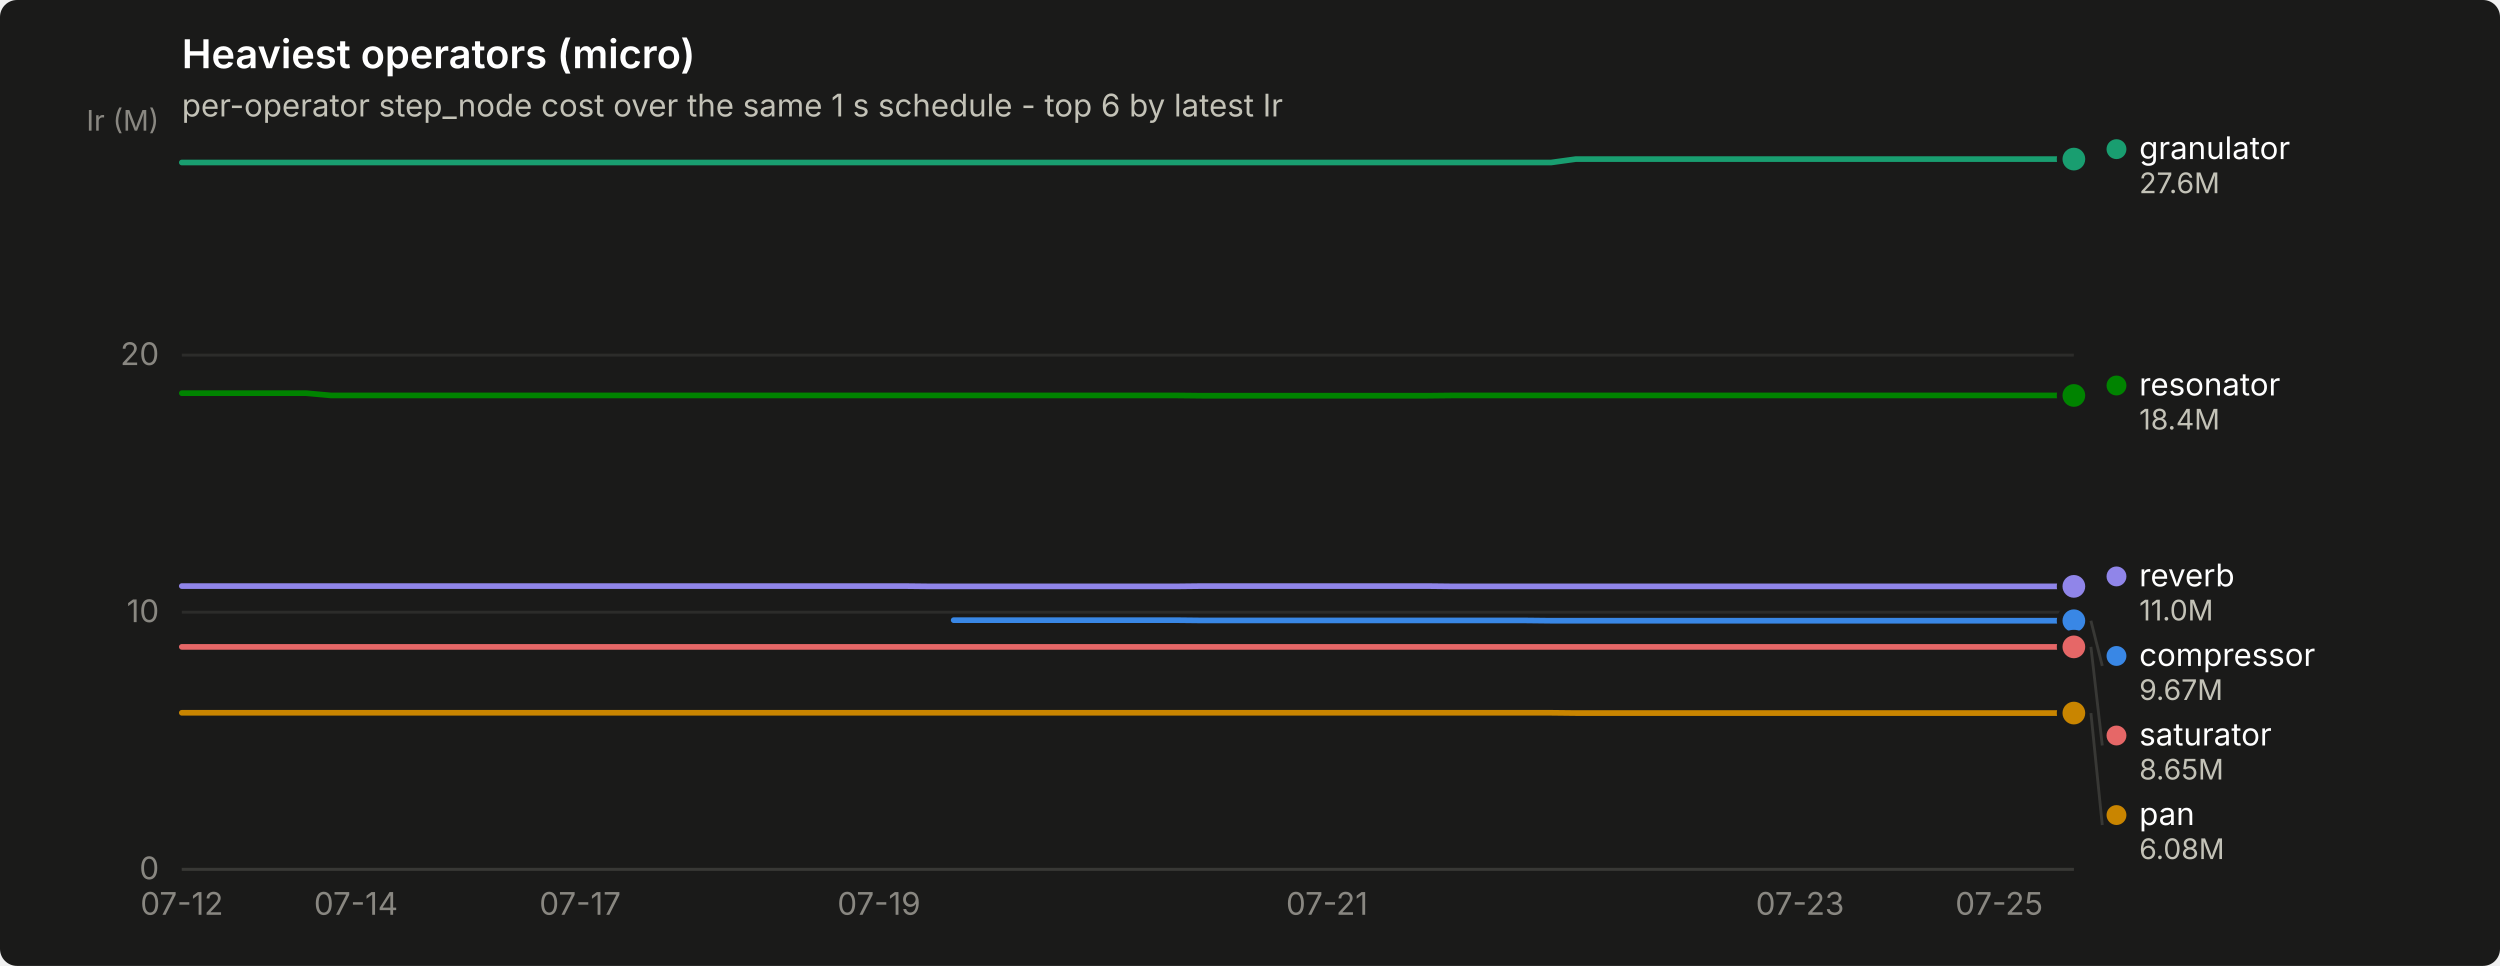
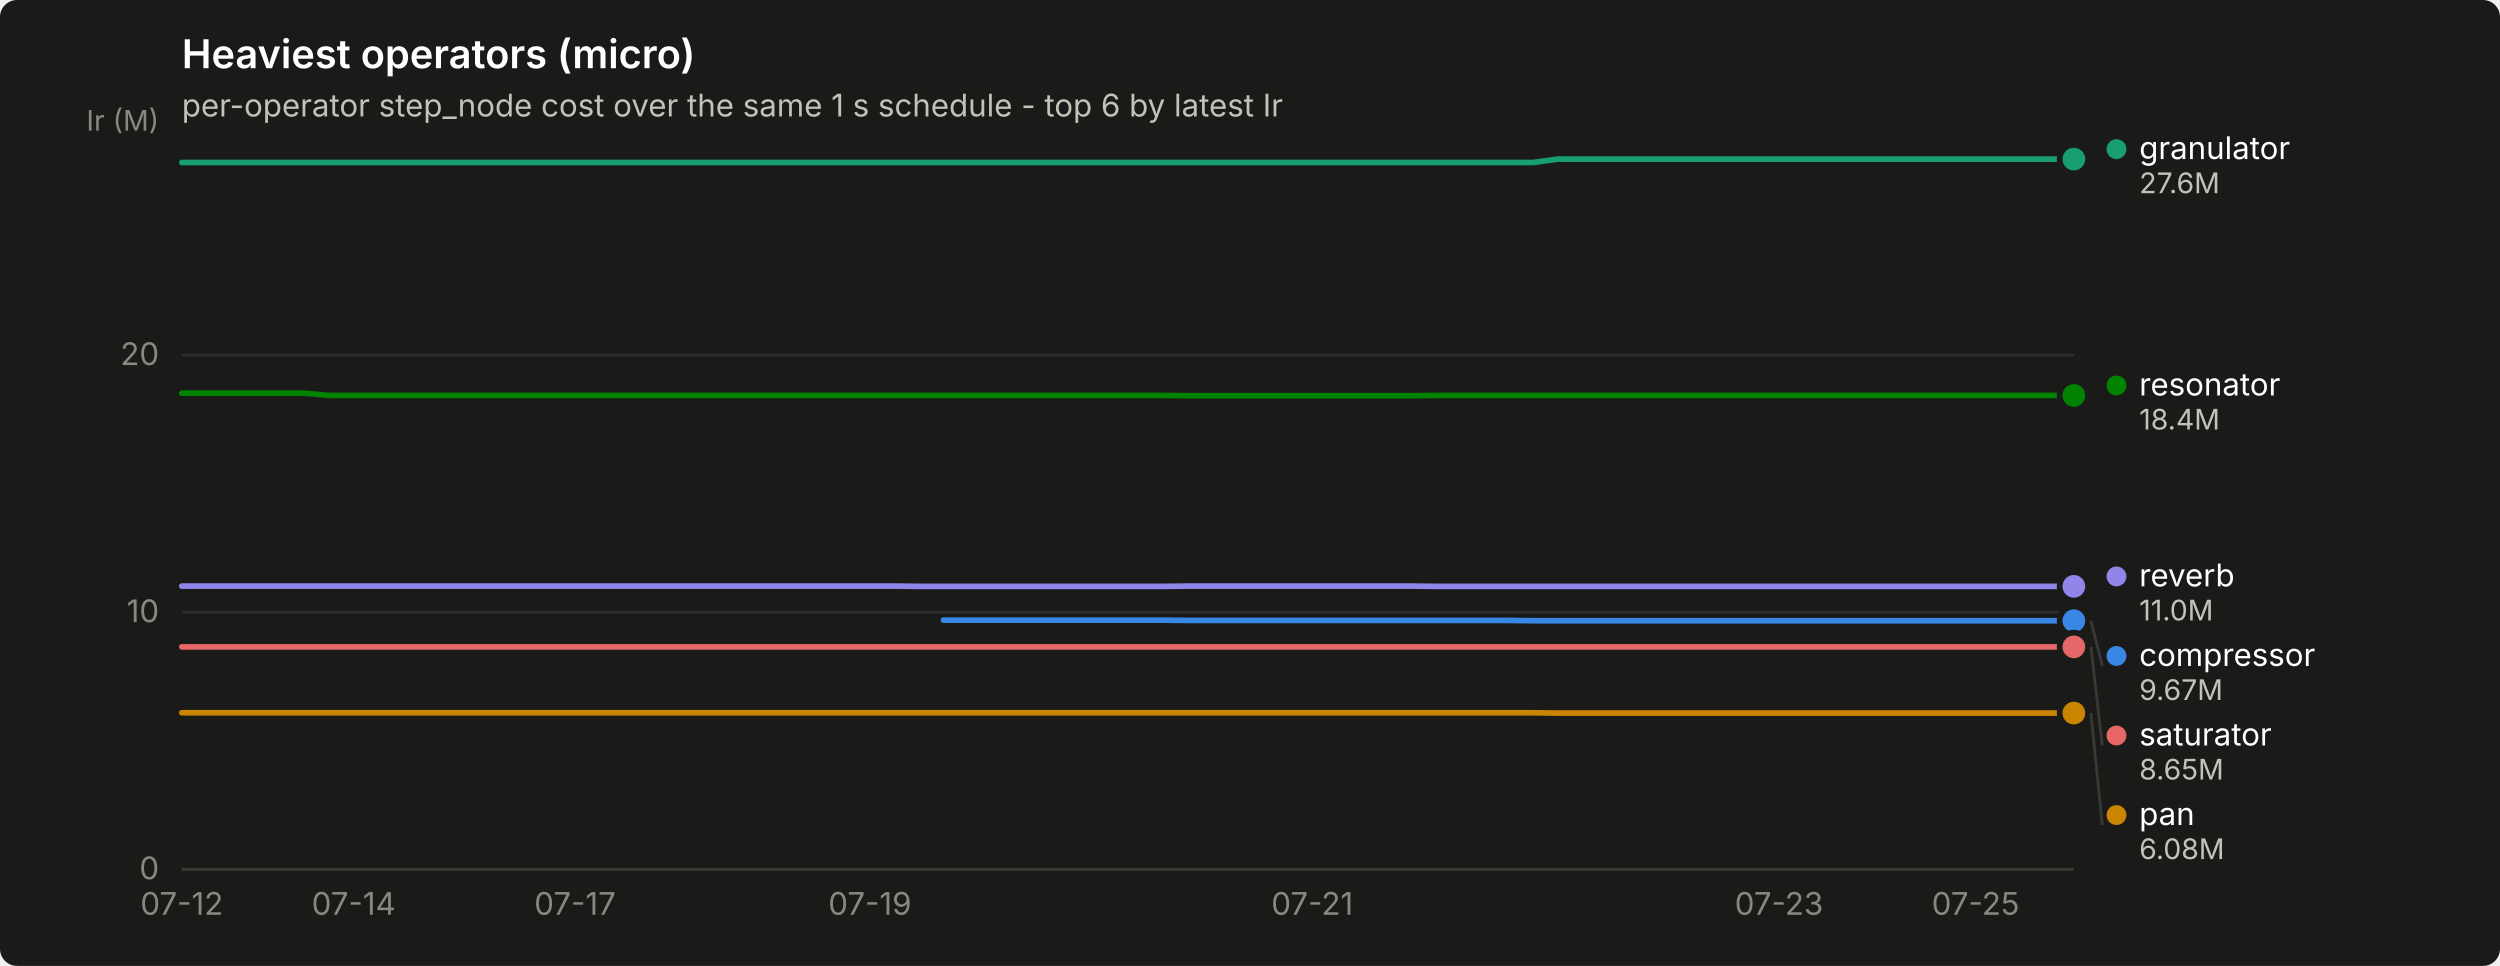
<svg xmlns="http://www.w3.org/2000/svg" width="880" height="340" viewBox="0 0 880 340" role="img" aria-label="Heaviest operators (micro)">
  <rect width="880" height="340" rx="6" fill="#1a1a19" />
  <text x="64" y="24" font-family="system-ui, -apple-system, &quot;Segoe UI&quot;, sans-serif" font-size="14" font-weight="600" fill="#ffffff">Heaviest operators (micro)</text>
  <text x="64" y="41" font-family="system-ui, -apple-system, &quot;Segoe UI&quot;, sans-serif" font-size="11" fill="#c3c2b7">per-operator step_node cost over the same 1 s schedule - top 6 by latest Ir</text>
  <line x1="64" y1="306.0" x2="730" y2="306.0" stroke="#2c2c2a" stroke-width="1" />
  <text x="56" y="309.5" text-anchor="end" font-family="system-ui, -apple-system, &quot;Segoe UI&quot;, sans-serif" font-size="11" style="font-variant-numeric: tabular-nums" fill="#898781">0</text>
  <line x1="64" y1="215.5" x2="730" y2="215.5" stroke="#2c2c2a" stroke-width="1" />
  <text x="56" y="219.0" text-anchor="end" font-family="system-ui, -apple-system, &quot;Segoe UI&quot;, sans-serif" font-size="11" style="font-variant-numeric: tabular-nums" fill="#898781">10</text>
  <line x1="64" y1="125.0" x2="730" y2="125.0" stroke="#2c2c2a" stroke-width="1" />
  <text x="56" y="128.5" text-anchor="end" font-family="system-ui, -apple-system, &quot;Segoe UI&quot;, sans-serif" font-size="11" style="font-variant-numeric: tabular-nums" fill="#898781">20</text>
  <text x="56" y="46" text-anchor="end" font-family="system-ui, -apple-system, &quot;Segoe UI&quot;, sans-serif" font-size="10" fill="#898781">Ir (M)</text>
  <line x1="64" y1="306" x2="730" y2="306" stroke="#383835" stroke-width="1" />
  <text x="64.0" y="322" text-anchor="middle" font-family="system-ui, -apple-system, &quot;Segoe UI&quot;, sans-serif" font-size="11" style="font-variant-numeric: tabular-nums" fill="#898781">07-12</text>
-   <text x="125.3" y="322" text-anchor="middle" font-family="system-ui, -apple-system, &quot;Segoe UI&quot;, sans-serif" font-size="11" style="font-variant-numeric: tabular-nums" fill="#898781">07-14</text>
-   <text x="204.2" y="322" text-anchor="middle" font-family="system-ui, -apple-system, &quot;Segoe UI&quot;, sans-serif" font-size="11" style="font-variant-numeric: tabular-nums" fill="#898781">07-17</text>
-   <text x="309.4" y="322" text-anchor="middle" font-family="system-ui, -apple-system, &quot;Segoe UI&quot;, sans-serif" font-size="11" style="font-variant-numeric: tabular-nums" fill="#898781">07-19</text>
-   <text x="467.1" y="322" text-anchor="middle" font-family="system-ui, -apple-system, &quot;Segoe UI&quot;, sans-serif" font-size="11" style="font-variant-numeric: tabular-nums" fill="#898781">07-21</text>
-   <text x="633.6" y="322" text-anchor="middle" font-family="system-ui, -apple-system, &quot;Segoe UI&quot;, sans-serif" font-size="11" style="font-variant-numeric: tabular-nums" fill="#898781">07-23</text>
-   <text x="703.7" y="322" text-anchor="middle" font-family="system-ui, -apple-system, &quot;Segoe UI&quot;, sans-serif" font-size="11" style="font-variant-numeric: tabular-nums" fill="#898781">07-25</text>
-   <path d="M335.7,218.3 L344.4,218.3 L353.2,218.3 L361.9,218.3 L370.7,218.3 L379.5,218.3 L388.2,218.3 L397.0,218.3 L405.8,218.3 L414.5,218.3 L423.3,218.4 L432.1,218.4 L440.8,218.4 L449.6,218.4 L458.3,218.4 L467.1,218.4 L475.9,218.4 L484.6,218.4 L493.4,218.4 L502.2,218.4 L510.9,218.4 L519.7,218.4 L528.4,218.4 L537.2,218.4 L546.0,218.5 L554.7,218.5 L563.5,218.5 L572.3,218.5 L581.0,218.5 L589.8,218.5 L598.6,218.5 L607.3,218.5 L616.1,218.5 L624.8,218.5 L633.6,218.5 L642.4,218.5 L651.1,218.5 L659.9,218.5 L668.7,218.5 L677.4,218.5 L686.2,218.5 L694.9,218.5 L703.7,218.5 L712.5,218.5 L721.2,218.5 L730.0,218.5" fill="none" stroke="#3987e5" stroke-width="2" stroke-linejoin="round" stroke-linecap="round" />
+   <text x="124.5" y="322" text-anchor="middle" font-family="system-ui, -apple-system, &quot;Segoe UI&quot;, sans-serif" font-size="11" style="font-variant-numeric: tabular-nums" fill="#898781">07-14</text>
+   <text x="202.4" y="322" text-anchor="middle" font-family="system-ui, -apple-system, &quot;Segoe UI&quot;, sans-serif" font-size="11" style="font-variant-numeric: tabular-nums" fill="#898781">07-17</text>
+   <text x="306.2" y="322" text-anchor="middle" font-family="system-ui, -apple-system, &quot;Segoe UI&quot;, sans-serif" font-size="11" style="font-variant-numeric: tabular-nums" fill="#898781">07-19</text>
+   <text x="461.9" y="322" text-anchor="middle" font-family="system-ui, -apple-system, &quot;Segoe UI&quot;, sans-serif" font-size="11" style="font-variant-numeric: tabular-nums" fill="#898781">07-21</text>
+   <text x="626.2" y="322" text-anchor="middle" font-family="system-ui, -apple-system, &quot;Segoe UI&quot;, sans-serif" font-size="11" style="font-variant-numeric: tabular-nums" fill="#898781">07-23</text>
+   <text x="695.4" y="322" text-anchor="middle" font-family="system-ui, -apple-system, &quot;Segoe UI&quot;, sans-serif" font-size="11" style="font-variant-numeric: tabular-nums" fill="#898781">07-25</text>
+   <path d="M332.1,218.3 L340.8,218.3 L349.4,218.3 L358.1,218.3 L366.7,218.3 L375.4,218.3 L384.0,218.3 L392.7,218.3 L401.3,218.3 L410.0,218.3 L418.6,218.4 L427.3,218.4 L435.9,218.4 L444.6,218.4 L453.2,218.4 L461.9,218.4 L470.5,218.4 L479.2,218.4 L487.8,218.4 L496.5,218.4 L505.1,218.4 L513.8,218.4 L522.4,218.4 L531.1,218.4 L539.7,218.5 L548.4,218.5 L557.0,218.5 L565.7,218.5 L574.3,218.5 L583.0,218.5 L591.6,218.5 L600.3,218.5 L608.9,218.5 L617.6,218.5 L626.2,218.5 L634.9,218.5 L643.5,218.5 L652.2,218.5 L660.8,218.5 L669.5,218.5 L678.1,218.5 L686.8,218.5 L695.4,218.5 L704.1,218.5 L712.7,218.5 L721.4,218.5 L730.0,218.5" fill="none" stroke="#3987e5" stroke-width="2" stroke-linejoin="round" stroke-linecap="round" />
  <circle cx="730.0" cy="218.5" r="6" fill="#1a1a19" />
  <circle cx="730.0" cy="218.5" r="4" fill="#3987e5" />
-   <path d="M64.0,57.2 L72.8,57.2 L81.5,57.2 L90.3,57.2 L99.1,57.2 L107.8,57.2 L116.6,57.2 L125.3,57.2 L134.1,57.2 L142.9,57.2 L151.6,57.2 L160.4,57.2 L169.2,57.2 L177.9,57.2 L186.7,57.2 L195.4,57.2 L204.2,57.2 L213.0,57.2 L221.7,57.2 L230.5,57.2 L239.3,57.2 L248.0,57.2 L256.8,57.2 L265.6,57.2 L274.3,57.2 L283.1,57.2 L291.8,57.2 L300.6,57.2 L309.4,57.2 L318.1,57.2 L326.9,57.2 L335.7,57.2 L344.4,57.2 L353.2,57.2 L361.9,57.2 L370.7,57.2 L379.5,57.2 L388.2,57.2 L397.0,57.2 L405.8,57.2 L414.5,57.2 L423.3,57.2 L432.1,57.2 L440.8,57.2 L449.6,57.2 L458.3,57.2 L467.1,57.2 L475.9,57.2 L484.6,57.2 L493.4,57.2 L502.2,57.2 L510.9,57.2 L519.7,57.2 L528.4,57.2 L537.2,57.2 L546.0,57.2 L554.7,56.0 L563.5,56.0 L572.3,56.0 L581.0,56.0 L589.8,56.0 L598.6,56.0 L607.3,56.0 L616.1,56.0 L624.8,56.0 L633.6,56.0 L642.4,56.0 L651.1,56.0 L659.9,56.0 L668.7,56.0 L677.4,56.0 L686.2,56.0 L694.9,56.0 L703.7,56.0 L712.5,56.0 L721.2,56.0 L730.0,56.0" fill="none" stroke="#199e70" stroke-width="2" stroke-linejoin="round" stroke-linecap="round" />
+   <path d="M64.0,57.2 L72.6,57.2 L81.3,57.2 L89.9,57.2 L98.6,57.2 L107.2,57.2 L115.9,57.2 L124.5,57.2 L133.2,57.2 L141.8,57.2 L150.5,57.2 L159.1,57.2 L167.8,57.2 L176.4,57.2 L185.1,57.2 L193.7,57.2 L202.4,57.2 L211.0,57.2 L219.7,57.2 L228.3,57.2 L237.0,57.2 L245.6,57.2 L254.3,57.2 L262.9,57.2 L271.6,57.2 L280.2,57.2 L288.9,57.2 L297.5,57.2 L306.2,57.2 L314.8,57.2 L323.5,57.2 L332.1,57.2 L340.8,57.2 L349.4,57.2 L358.1,57.2 L366.7,57.2 L375.4,57.2 L384.0,57.2 L392.7,57.2 L401.3,57.2 L410.0,57.2 L418.6,57.2 L427.3,57.2 L435.9,57.2 L444.6,57.2 L453.2,57.2 L461.9,57.2 L470.5,57.2 L479.2,57.2 L487.8,57.2 L496.5,57.2 L505.1,57.2 L513.8,57.2 L522.4,57.2 L531.1,57.2 L539.7,57.2 L548.4,56.0 L557.0,56.0 L565.7,56.0 L574.3,56.0 L583.0,56.0 L591.6,56.0 L600.3,56.0 L608.9,56.0 L617.6,56.0 L626.2,56.0 L634.9,56.0 L643.5,56.0 L652.2,56.0 L660.8,56.0 L669.5,56.0 L678.1,56.0 L686.8,56.0 L695.4,56.0 L704.1,56.0 L712.7,56.0 L721.4,56.0 L730.0,56.0" fill="none" stroke="#199e70" stroke-width="2" stroke-linejoin="round" stroke-linecap="round" />
  <circle cx="730.0" cy="56.0" r="6" fill="#1a1a19" />
  <circle cx="730.0" cy="56.0" r="4" fill="#199e70" />
-   <path d="M64.0,250.9 L72.8,250.9 L81.5,250.9 L90.3,250.9 L99.1,250.9 L107.8,250.9 L116.6,250.9 L125.3,250.9 L134.1,250.9 L142.9,250.9 L151.6,250.9 L160.4,250.9 L169.2,250.9 L177.9,250.9 L186.7,250.9 L195.4,250.9 L204.2,250.9 L213.0,250.9 L221.7,250.9 L230.5,250.9 L239.3,250.9 L248.0,250.9 L256.8,250.9 L265.6,250.9 L274.3,250.9 L283.1,250.9 L291.8,250.9 L300.6,250.9 L309.4,250.9 L318.1,250.9 L326.9,250.9 L335.7,250.9 L344.4,250.9 L353.2,250.9 L361.9,250.9 L370.7,250.9 L379.5,250.9 L388.2,250.9 L397.0,250.9 L405.8,250.9 L414.5,250.9 L423.3,250.9 L432.1,250.9 L440.8,250.9 L449.6,250.9 L458.3,250.9 L467.1,250.9 L475.9,250.9 L484.6,250.9 L493.4,250.9 L502.2,250.9 L510.9,250.9 L519.7,250.9 L528.4,250.9 L537.2,250.9 L546.0,250.9 L554.7,251.0 L563.5,251.0 L572.3,251.0 L581.0,251.0 L589.8,251.0 L598.6,251.0 L607.3,251.0 L616.1,251.0 L624.8,251.0 L633.6,251.0 L642.4,251.0 L651.1,251.0 L659.9,251.0 L668.7,251.0 L677.4,251.0 L686.2,251.0 L694.9,251.0 L703.7,251.0 L712.5,251.0 L721.2,251.0 L730.0,251.0" fill="none" stroke="#c98500" stroke-width="2" stroke-linejoin="round" stroke-linecap="round" />
+   <path d="M64.0,250.9 L72.6,250.9 L81.3,250.9 L89.9,250.9 L98.6,250.9 L107.2,250.9 L115.9,250.9 L124.5,250.9 L133.2,250.9 L141.8,250.9 L150.5,250.9 L159.1,250.9 L167.8,250.9 L176.4,250.9 L185.1,250.9 L193.7,250.9 L202.4,250.9 L211.0,250.9 L219.7,250.9 L228.3,250.9 L237.0,250.9 L245.6,250.9 L254.3,250.9 L262.9,250.9 L271.6,250.9 L280.2,250.9 L288.9,250.9 L297.5,250.9 L306.2,250.9 L314.8,250.9 L323.5,250.9 L332.1,250.9 L340.8,250.9 L349.4,250.9 L358.1,250.9 L366.7,250.9 L375.4,250.9 L384.0,250.9 L392.7,250.9 L401.3,250.9 L410.0,250.9 L418.6,250.9 L427.3,250.9 L435.9,250.9 L444.6,250.9 L453.2,250.9 L461.9,250.9 L470.5,250.9 L479.2,250.9 L487.8,250.9 L496.5,250.9 L505.1,250.9 L513.8,250.9 L522.4,250.9 L531.1,250.9 L539.7,250.9 L548.4,251.0 L557.0,251.0 L565.7,251.0 L574.3,251.0 L583.0,251.0 L591.6,251.0 L600.3,251.0 L608.9,251.0 L617.6,251.0 L626.2,251.0 L634.9,251.0 L643.5,251.0 L652.2,251.0 L660.8,251.0 L669.5,251.0 L678.1,251.0 L686.8,251.0 L695.4,251.0 L704.1,251.0 L712.7,251.0 L721.4,251.0 L730.0,251.0" fill="none" stroke="#c98500" stroke-width="2" stroke-linejoin="round" stroke-linecap="round" />
  <circle cx="730.0" cy="251.0" r="6" fill="#1a1a19" />
  <circle cx="730.0" cy="251.0" r="4" fill="#c98500" />
-   <path d="M64.0,138.4 L72.8,138.4 L81.5,138.4 L90.3,138.4 L99.1,138.4 L107.8,138.4 L116.6,139.2 L125.3,139.2 L134.1,139.2 L142.9,139.2 L151.6,139.2 L160.4,139.2 L169.2,139.2 L177.9,139.2 L186.7,139.2 L195.4,139.2 L204.2,139.2 L213.0,139.2 L221.7,139.2 L230.5,139.2 L239.3,139.2 L248.0,139.2 L256.8,139.2 L265.6,139.2 L274.3,139.2 L283.1,139.2 L291.8,139.2 L300.6,139.2 L309.4,139.2 L318.1,139.2 L326.9,139.2 L335.7,139.2 L344.4,139.2 L353.2,139.2 L361.9,139.2 L370.7,139.2 L379.5,139.2 L388.2,139.2 L397.0,139.2 L405.8,139.2 L414.5,139.2 L423.3,139.3 L432.1,139.3 L440.8,139.3 L449.6,139.3 L458.3,139.3 L467.1,139.3 L475.9,139.3 L484.6,139.3 L493.4,139.3 L502.2,139.3 L510.9,139.2 L519.7,139.2 L528.4,139.2 L537.2,139.2 L546.0,139.2 L554.7,139.2 L563.5,139.2 L572.3,139.2 L581.0,139.2 L589.8,139.2 L598.6,139.2 L607.3,139.2 L616.1,139.2 L624.8,139.2 L633.6,139.2 L642.4,139.2 L651.1,139.2 L659.9,139.2 L668.7,139.2 L677.4,139.2 L686.2,139.2 L694.9,139.2 L703.7,139.2 L712.5,139.2 L721.2,139.2 L730.0,139.2" fill="none" stroke="#008300" stroke-width="2" stroke-linejoin="round" stroke-linecap="round" />
+   <path d="M64.0,138.4 L72.6,138.4 L81.3,138.4 L89.9,138.4 L98.6,138.4 L107.2,138.4 L115.9,139.2 L124.5,139.2 L133.2,139.2 L141.8,139.2 L150.5,139.2 L159.1,139.2 L167.8,139.2 L176.4,139.2 L185.1,139.2 L193.7,139.2 L202.4,139.2 L211.0,139.2 L219.7,139.2 L228.3,139.2 L237.0,139.2 L245.6,139.2 L254.3,139.2 L262.9,139.2 L271.6,139.2 L280.2,139.2 L288.9,139.2 L297.5,139.2 L306.2,139.2 L314.8,139.2 L323.5,139.2 L332.1,139.2 L340.8,139.2 L349.4,139.2 L358.1,139.2 L366.7,139.2 L375.4,139.2 L384.0,139.2 L392.7,139.2 L401.3,139.2 L410.0,139.2 L418.6,139.3 L427.3,139.3 L435.9,139.3 L444.6,139.3 L453.2,139.3 L461.9,139.3 L470.5,139.3 L479.2,139.3 L487.8,139.3 L496.5,139.3 L505.1,139.2 L513.8,139.2 L522.4,139.2 L531.1,139.2 L539.7,139.2 L548.4,139.2 L557.0,139.2 L565.7,139.2 L574.3,139.2 L583.0,139.2 L591.6,139.2 L600.3,139.2 L608.9,139.2 L617.6,139.2 L626.2,139.2 L634.9,139.2 L643.5,139.2 L652.2,139.2 L660.8,139.2 L669.5,139.2 L678.1,139.2 L686.8,139.2 L695.4,139.2 L704.1,139.2 L712.7,139.2 L721.4,139.2 L730.0,139.2" fill="none" stroke="#008300" stroke-width="2" stroke-linejoin="round" stroke-linecap="round" />
  <circle cx="730.0" cy="139.2" r="6" fill="#1a1a19" />
  <circle cx="730.0" cy="139.2" r="4" fill="#008300" />
-   <path d="M64.0,206.3 L72.8,206.3 L81.5,206.3 L90.3,206.3 L99.1,206.3 L107.8,206.3 L116.6,206.3 L125.3,206.3 L134.1,206.3 L142.9,206.3 L151.6,206.3 L160.4,206.3 L169.2,206.3 L177.9,206.3 L186.7,206.3 L195.4,206.3 L204.2,206.3 L213.0,206.3 L221.7,206.3 L230.5,206.3 L239.3,206.3 L248.0,206.3 L256.8,206.3 L265.6,206.3 L274.3,206.3 L283.1,206.3 L291.8,206.3 L300.6,206.3 L309.4,206.3 L318.1,206.3 L326.9,206.4 L335.7,206.4 L344.4,206.4 L353.2,206.4 L361.9,206.4 L370.7,206.4 L379.5,206.4 L388.2,206.4 L397.0,206.4 L405.8,206.4 L414.5,206.4 L423.3,206.3 L432.1,206.3 L440.8,206.3 L449.6,206.3 L458.3,206.3 L467.1,206.3 L475.9,206.3 L484.6,206.3 L493.4,206.3 L502.2,206.3 L510.9,206.4 L519.7,206.4 L528.4,206.4 L537.2,206.4 L546.0,206.4 L554.7,206.4 L563.5,206.4 L572.3,206.4 L581.0,206.4 L589.8,206.4 L598.6,206.4 L607.3,206.4 L616.1,206.4 L624.8,206.4 L633.6,206.4 L642.4,206.4 L651.1,206.4 L659.9,206.4 L668.7,206.4 L677.4,206.4 L686.2,206.4 L694.9,206.4 L703.7,206.4 L712.5,206.4 L721.2,206.4 L730.0,206.4" fill="none" stroke="#9085e9" stroke-width="2" stroke-linejoin="round" stroke-linecap="round" />
+   <path d="M64.0,206.3 L72.6,206.3 L81.3,206.3 L89.9,206.3 L98.6,206.3 L107.2,206.3 L115.9,206.3 L124.5,206.3 L133.2,206.3 L141.8,206.3 L150.5,206.3 L159.1,206.3 L167.8,206.3 L176.4,206.3 L185.1,206.3 L193.7,206.3 L202.4,206.3 L211.0,206.3 L219.7,206.3 L228.3,206.3 L237.0,206.3 L245.6,206.3 L254.3,206.3 L262.9,206.3 L271.6,206.3 L280.2,206.3 L288.9,206.3 L297.5,206.3 L306.2,206.3 L314.8,206.3 L323.5,206.4 L332.1,206.4 L340.8,206.4 L349.4,206.4 L358.1,206.4 L366.7,206.4 L375.4,206.4 L384.0,206.4 L392.7,206.4 L401.3,206.4 L410.0,206.4 L418.6,206.3 L427.3,206.3 L435.9,206.3 L444.6,206.3 L453.2,206.3 L461.9,206.3 L470.5,206.3 L479.2,206.3 L487.8,206.3 L496.5,206.3 L505.1,206.4 L513.8,206.4 L522.4,206.4 L531.1,206.4 L539.7,206.4 L548.4,206.4 L557.0,206.4 L565.7,206.4 L574.3,206.4 L583.0,206.4 L591.6,206.4 L600.3,206.4 L608.9,206.4 L617.6,206.4 L626.2,206.4 L634.9,206.4 L643.5,206.4 L652.2,206.4 L660.8,206.4 L669.5,206.4 L678.1,206.4 L686.8,206.4 L695.4,206.4 L704.1,206.4 L712.7,206.4 L721.4,206.4 L730.0,206.4" fill="none" stroke="#9085e9" stroke-width="2" stroke-linejoin="round" stroke-linecap="round" />
  <circle cx="730.0" cy="206.4" r="6" fill="#1a1a19" />
  <circle cx="730.0" cy="206.4" r="4" fill="#9085e9" />
-   <path d="M64.0,227.7 L72.8,227.7 L81.5,227.7 L90.3,227.7 L99.1,227.7 L107.8,227.7 L116.6,227.7 L125.3,227.7 L134.1,227.7 L142.9,227.7 L151.6,227.7 L160.4,227.7 L169.2,227.7 L177.9,227.7 L186.7,227.7 L195.4,227.7 L204.2,227.7 L213.0,227.7 L221.7,227.7 L230.5,227.7 L239.3,227.7 L248.0,227.7 L256.8,227.7 L265.6,227.7 L274.3,227.7 L283.1,227.7 L291.8,227.7 L300.6,227.7 L309.4,227.7 L318.1,227.7 L326.9,227.7 L335.7,227.7 L344.4,227.7 L353.2,227.7 L361.9,227.7 L370.7,227.7 L379.5,227.7 L388.2,227.7 L397.0,227.7 L405.8,227.7 L414.5,227.7 L423.3,227.7 L432.1,227.7 L440.8,227.7 L449.6,227.7 L458.3,227.7 L467.1,227.7 L475.9,227.7 L484.6,227.7 L493.4,227.7 L502.2,227.7 L510.9,227.7 L519.7,227.7 L528.4,227.7 L537.2,227.7 L546.0,227.7 L554.7,227.7 L563.5,227.7 L572.3,227.7 L581.0,227.7 L589.8,227.7 L598.6,227.7 L607.3,227.7 L616.1,227.7 L624.8,227.7 L633.6,227.7 L642.4,227.7 L651.1,227.7 L659.9,227.7 L668.7,227.7 L677.4,227.7 L686.2,227.7 L694.9,227.7 L703.7,227.7 L712.5,227.7 L721.2,227.7 L730.0,227.7" fill="none" stroke="#e66767" stroke-width="2" stroke-linejoin="round" stroke-linecap="round" />
+   <path d="M64.0,227.7 L72.6,227.7 L81.3,227.7 L89.9,227.7 L98.6,227.7 L107.2,227.7 L115.9,227.7 L124.5,227.7 L133.2,227.7 L141.8,227.7 L150.5,227.7 L159.1,227.7 L167.8,227.7 L176.4,227.7 L185.1,227.7 L193.7,227.7 L202.4,227.7 L211.0,227.7 L219.7,227.7 L228.3,227.7 L237.0,227.7 L245.6,227.7 L254.3,227.7 L262.9,227.7 L271.6,227.7 L280.2,227.7 L288.9,227.7 L297.5,227.7 L306.2,227.7 L314.8,227.7 L323.5,227.7 L332.1,227.7 L340.8,227.7 L349.4,227.7 L358.1,227.7 L366.7,227.7 L375.4,227.7 L384.0,227.7 L392.7,227.7 L401.3,227.7 L410.0,227.7 L418.6,227.7 L427.3,227.7 L435.9,227.7 L444.6,227.7 L453.2,227.7 L461.9,227.7 L470.5,227.7 L479.2,227.7 L487.8,227.7 L496.5,227.7 L505.1,227.7 L513.8,227.7 L522.4,227.7 L531.1,227.7 L539.7,227.7 L548.4,227.7 L557.0,227.7 L565.7,227.7 L574.3,227.7 L583.0,227.7 L591.6,227.7 L600.3,227.7 L608.9,227.7 L617.6,227.7 L626.2,227.7 L634.9,227.7 L643.5,227.7 L652.2,227.7 L660.8,227.7 L669.5,227.7 L678.1,227.7 L686.8,227.7 L695.4,227.7 L704.1,227.7 L712.7,227.7 L721.4,227.7 L730.0,227.7" fill="none" stroke="#e66767" stroke-width="2" stroke-linejoin="round" stroke-linecap="round" />
  <circle cx="730.0" cy="227.7" r="6" fill="#1a1a19" />
  <circle cx="730.0" cy="227.7" r="4" fill="#e66767" />
  <circle cx="745.0" cy="52.5" r="3.5" fill="#199e70" />
  <text x="753.0" y="56.0" font-family="system-ui, -apple-system, &quot;Segoe UI&quot;, sans-serif" font-size="11" fill="#ffffff">granulator</text>
  <text x="753.0" y="68.0" font-family="system-ui, -apple-system, &quot;Segoe UI&quot;, sans-serif" font-size="10" style="font-variant-numeric: tabular-nums" fill="#c3c2b7">27.6M</text>
  <circle cx="745.0" cy="135.7" r="3.5" fill="#008300" />
  <text x="753.0" y="139.2" font-family="system-ui, -apple-system, &quot;Segoe UI&quot;, sans-serif" font-size="11" fill="#ffffff">resonator</text>
  <text x="753.0" y="151.2" font-family="system-ui, -apple-system, &quot;Segoe UI&quot;, sans-serif" font-size="10" style="font-variant-numeric: tabular-nums" fill="#c3c2b7">18.4M</text>
  <circle cx="745.0" cy="202.9" r="3.5" fill="#9085e9" />
  <text x="753.0" y="206.4" font-family="system-ui, -apple-system, &quot;Segoe UI&quot;, sans-serif" font-size="11" fill="#ffffff">reverb</text>
  <text x="753.0" y="218.4" font-family="system-ui, -apple-system, &quot;Segoe UI&quot;, sans-serif" font-size="10" style="font-variant-numeric: tabular-nums" fill="#c3c2b7">11.0M</text>
  <line x1="736.0" y1="218.5" x2="740.0" y2="234.4" stroke="#383835" stroke-width="1" />
  <circle cx="745.0" cy="230.9" r="3.5" fill="#3987e5" />
  <text x="753.0" y="234.4" font-family="system-ui, -apple-system, &quot;Segoe UI&quot;, sans-serif" font-size="11" fill="#ffffff">compressor</text>
  <text x="753.0" y="246.4" font-family="system-ui, -apple-system, &quot;Segoe UI&quot;, sans-serif" font-size="10" style="font-variant-numeric: tabular-nums" fill="#c3c2b7">9.67M</text>
  <line x1="736.0" y1="227.7" x2="740.0" y2="262.4" stroke="#383835" stroke-width="1" />
  <circle cx="745.0" cy="258.9" r="3.5" fill="#e66767" />
  <text x="753.0" y="262.4" font-family="system-ui, -apple-system, &quot;Segoe UI&quot;, sans-serif" font-size="11" fill="#ffffff">saturator</text>
  <text x="753.0" y="274.4" font-family="system-ui, -apple-system, &quot;Segoe UI&quot;, sans-serif" font-size="10" style="font-variant-numeric: tabular-nums" fill="#c3c2b7">8.65M</text>
  <line x1="736.0" y1="251.0" x2="740.0" y2="290.4" stroke="#383835" stroke-width="1" />
  <circle cx="745.0" cy="286.9" r="3.5" fill="#c98500" />
  <text x="753.0" y="290.4" font-family="system-ui, -apple-system, &quot;Segoe UI&quot;, sans-serif" font-size="11" fill="#ffffff">pan</text>
  <text x="753.0" y="302.4" font-family="system-ui, -apple-system, &quot;Segoe UI&quot;, sans-serif" font-size="10" style="font-variant-numeric: tabular-nums" fill="#c3c2b7">6.08M</text>
</svg>
